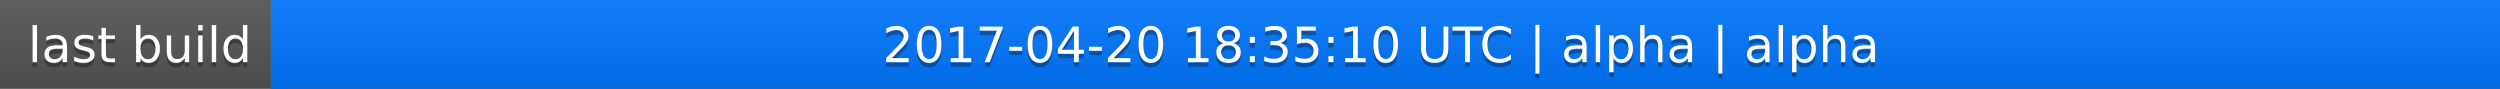
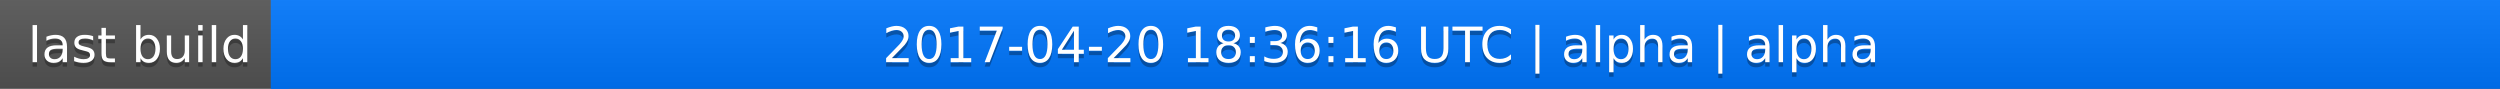
<svg xmlns="http://www.w3.org/2000/svg" width="563" height="20">
  <linearGradient id="a" x2="0" y2="100%">
    <stop offset="0" stop-color="#bbb" stop-opacity=".1" />
    <stop offset="1" stop-opacity=".1" />
  </linearGradient>
  <rect rx="0" width="563" height="20" fill="#555" />
  <rect rx="0" x="61" width="502" height="20" fill="#07f" />
  <path fill="#07f" d="M61 0h4v20h-4z" />
  <rect rx="0" width="563" height="20" fill="url(#a)" />
  <g fill="#fff" text-anchor="middle" font-family="DejaVu Sans,Verdana,Geneva,sans-serif" font-size="11">
    <text x="31.5" y="15" fill="#010101" fill-opacity=".3">last build</text>
    <text x="31.5" y="14">last build</text>
-     <text x="311" y="15" fill="#010101" fill-opacity=".3">2017-04-20 18:35:10 UTC | alpha | alpha</text>
-     <text x="311" y="14">2017-04-20 18:35:10 UTC | alpha | alpha</text>
+     <text x="311" y="15" fill="#010101" fill-opacity=".3">2017-04-20 18:36:16 UTC | alpha | alpha</text>
+     <text x="311" y="14">2017-04-20 18:36:16 UTC | alpha | alpha</text>
  </g>
</svg>
